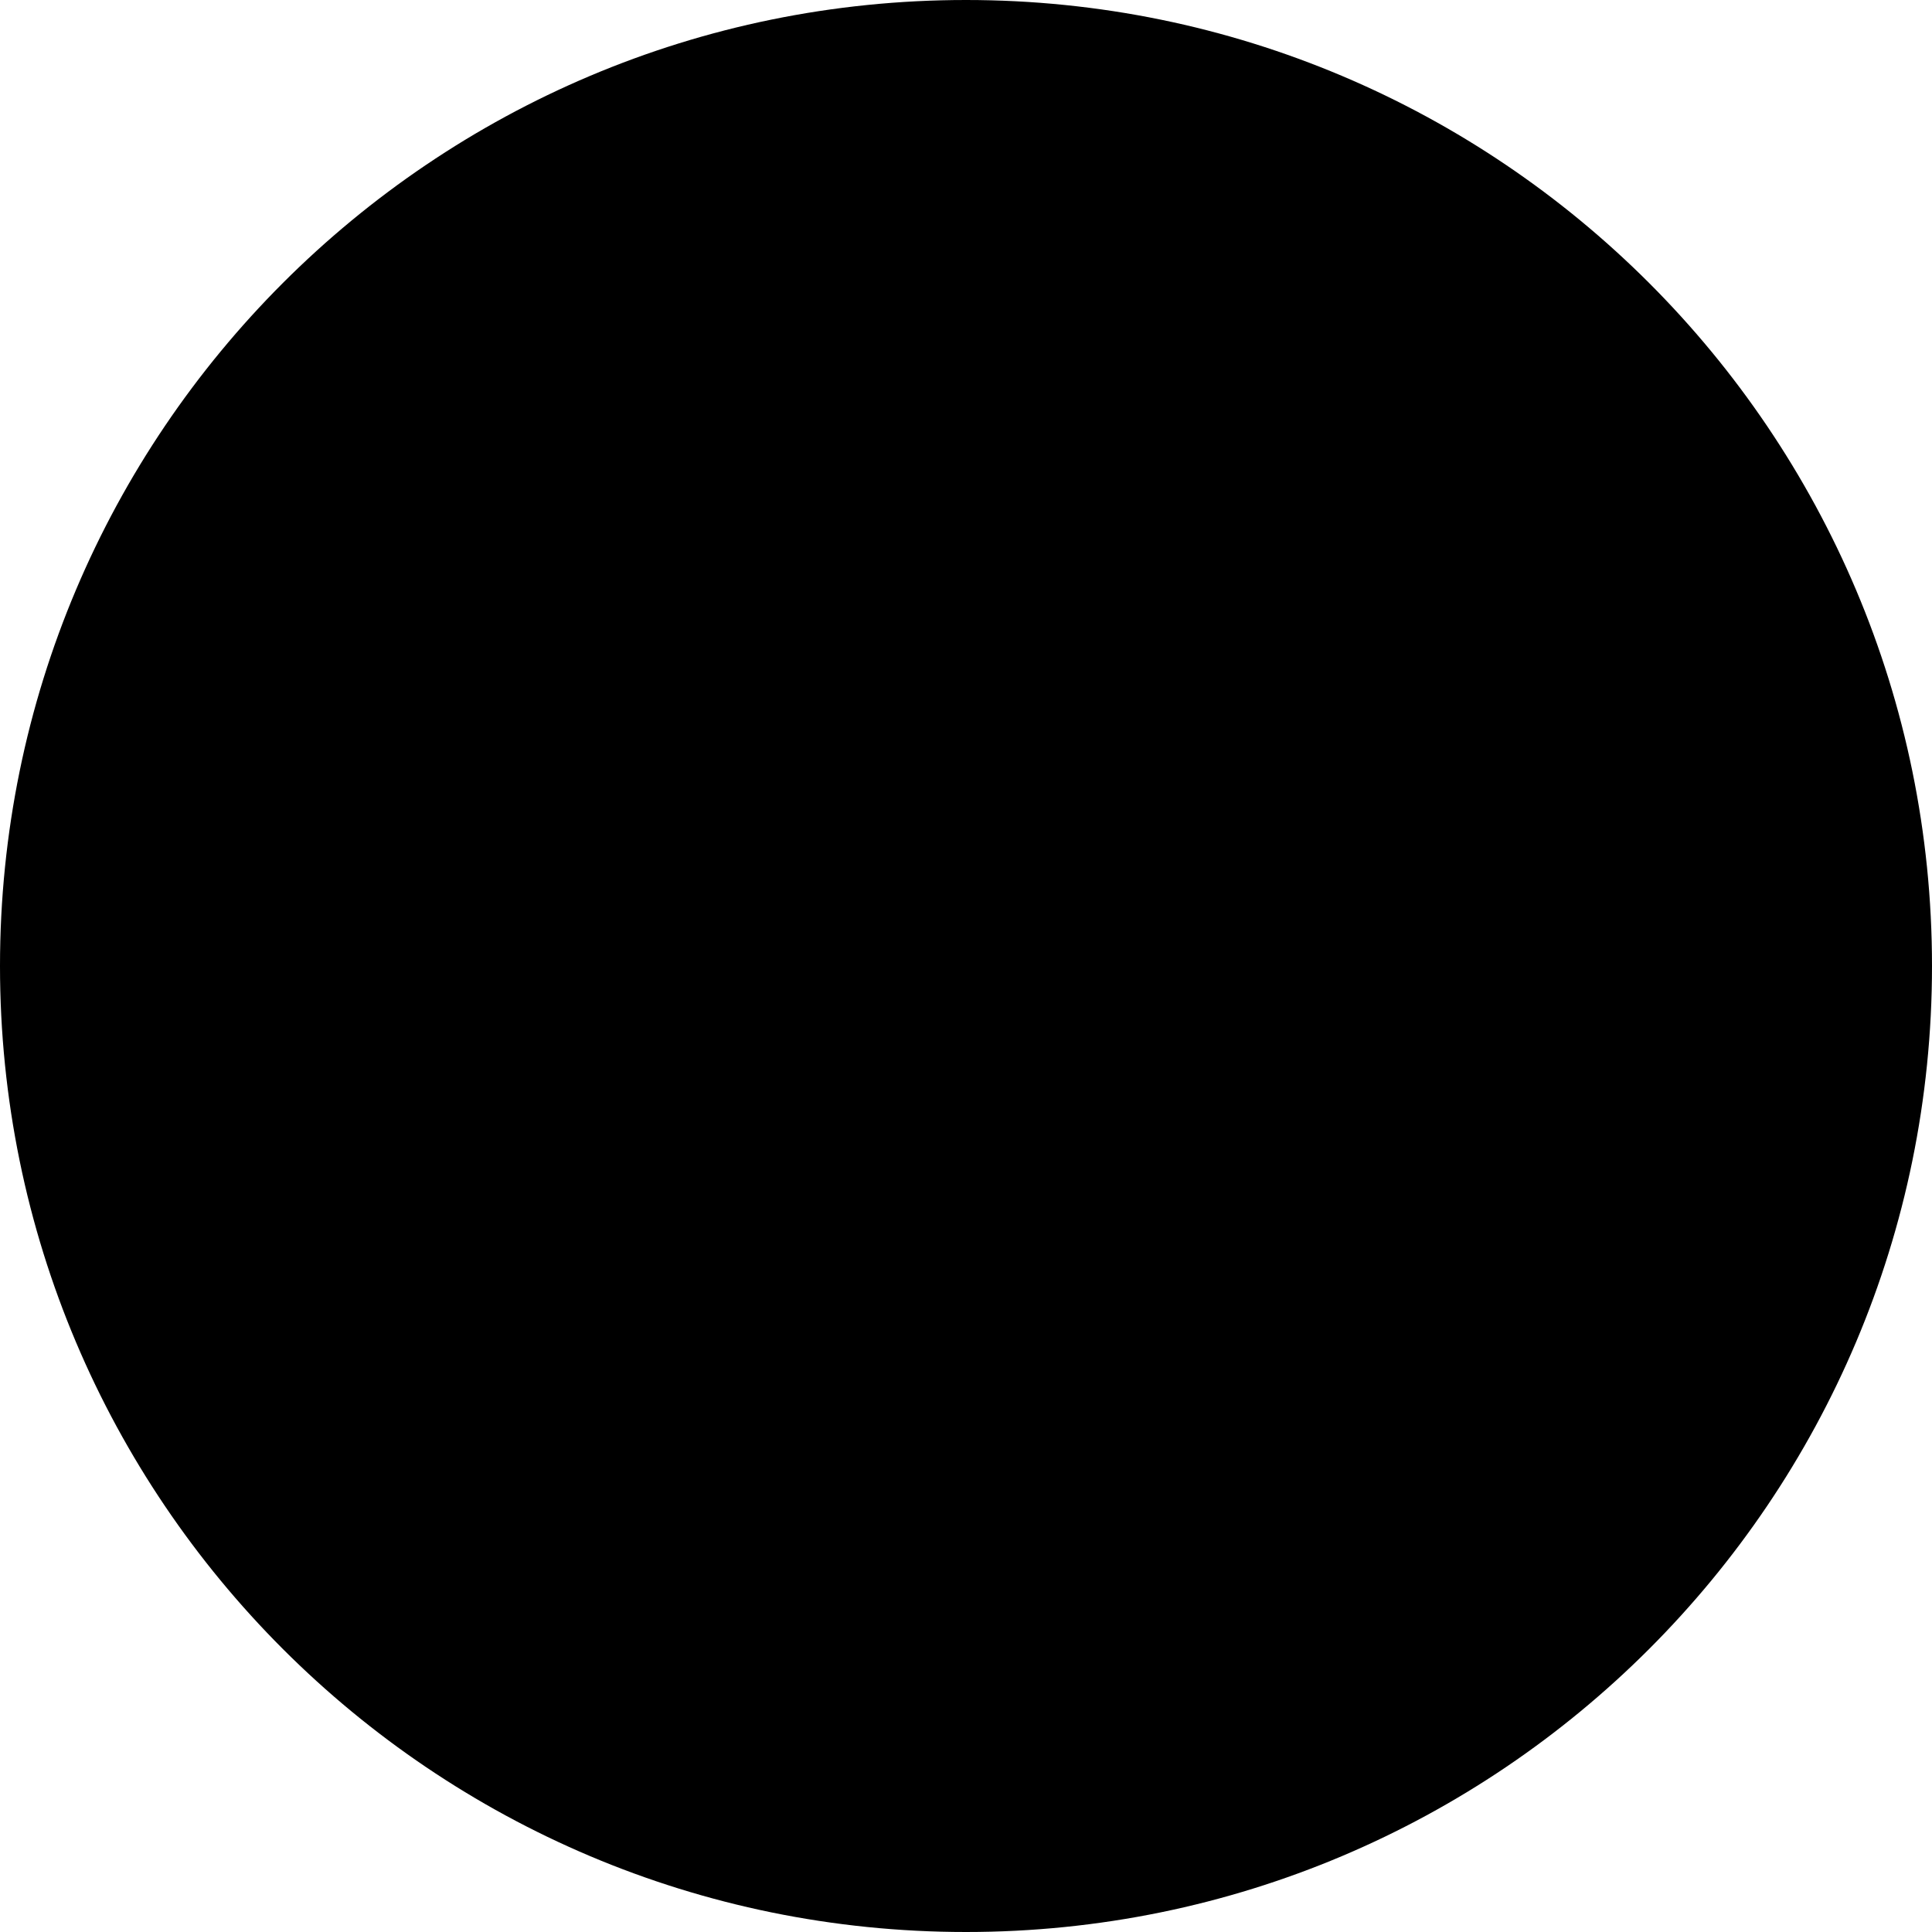
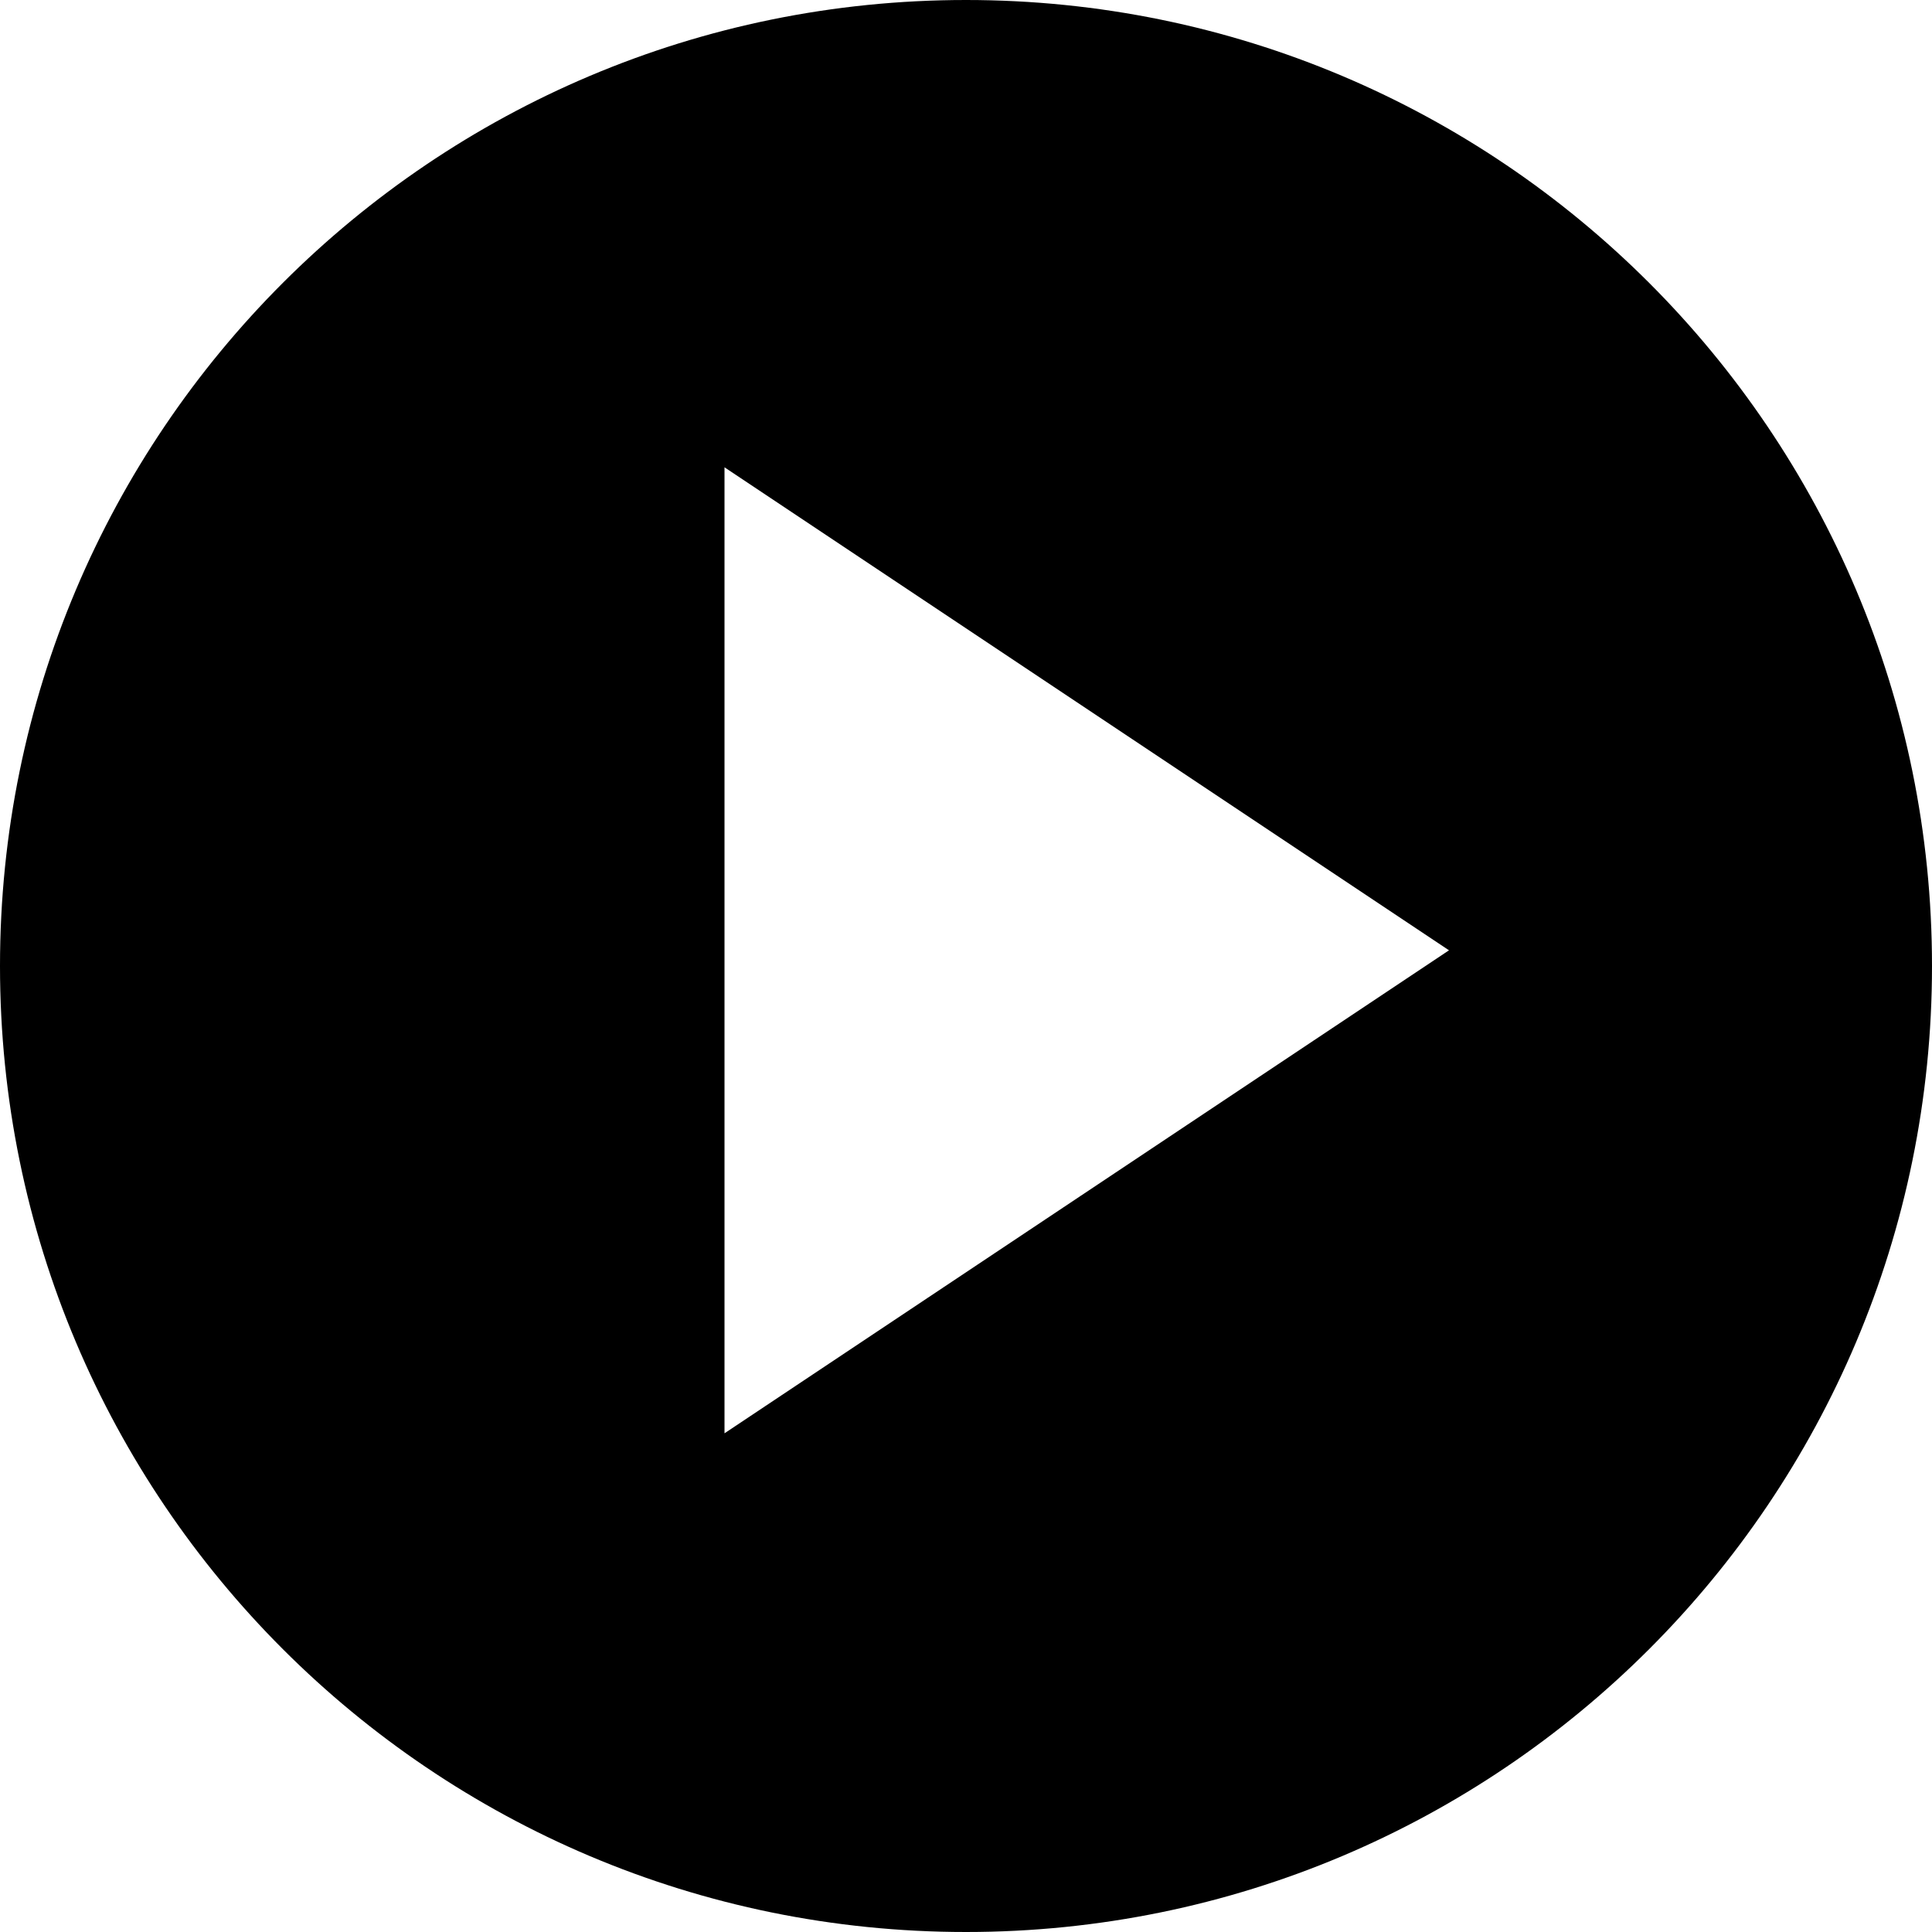
<svg xmlns="http://www.w3.org/2000/svg" viewBox="0 0 16 16">
-   <circle cx="8" cy="8" r="8" />
-   <polygon points="6 3.87 12 7.87 6 11.87 6 3.87" />
+   <path d="M8,0C3.58,0,0,3.58,0,8s3.58,8,8,8,8-3.58,8-8S12.42,0,8,0ZM6,11.87V3.87l6,4-6,4Z" />
</svg>
